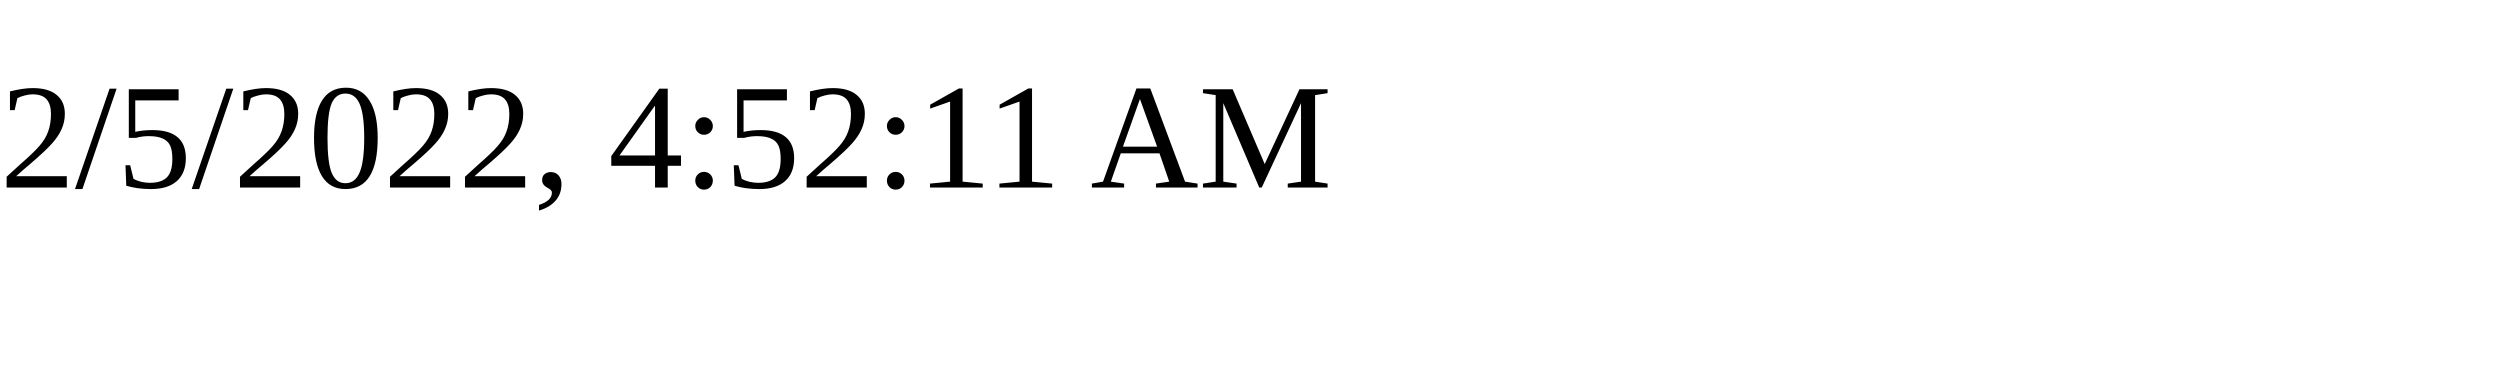
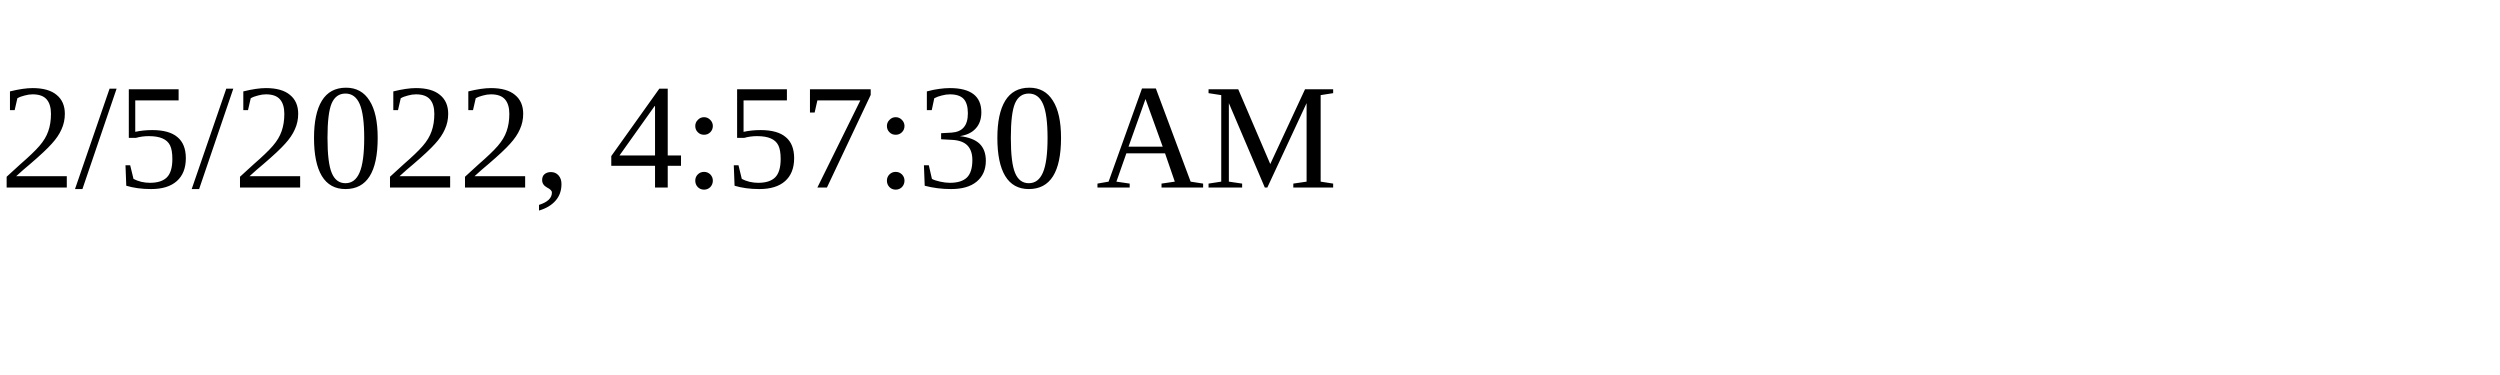
<svg xmlns="http://www.w3.org/2000/svg" height="30" width="200">
-   <text x="0" y="15">2/5/2022, 4:52:11 AM</text>
+   <text x="0" y="15">2/5/2022, 4:57:30 AM</text>
</svg>
